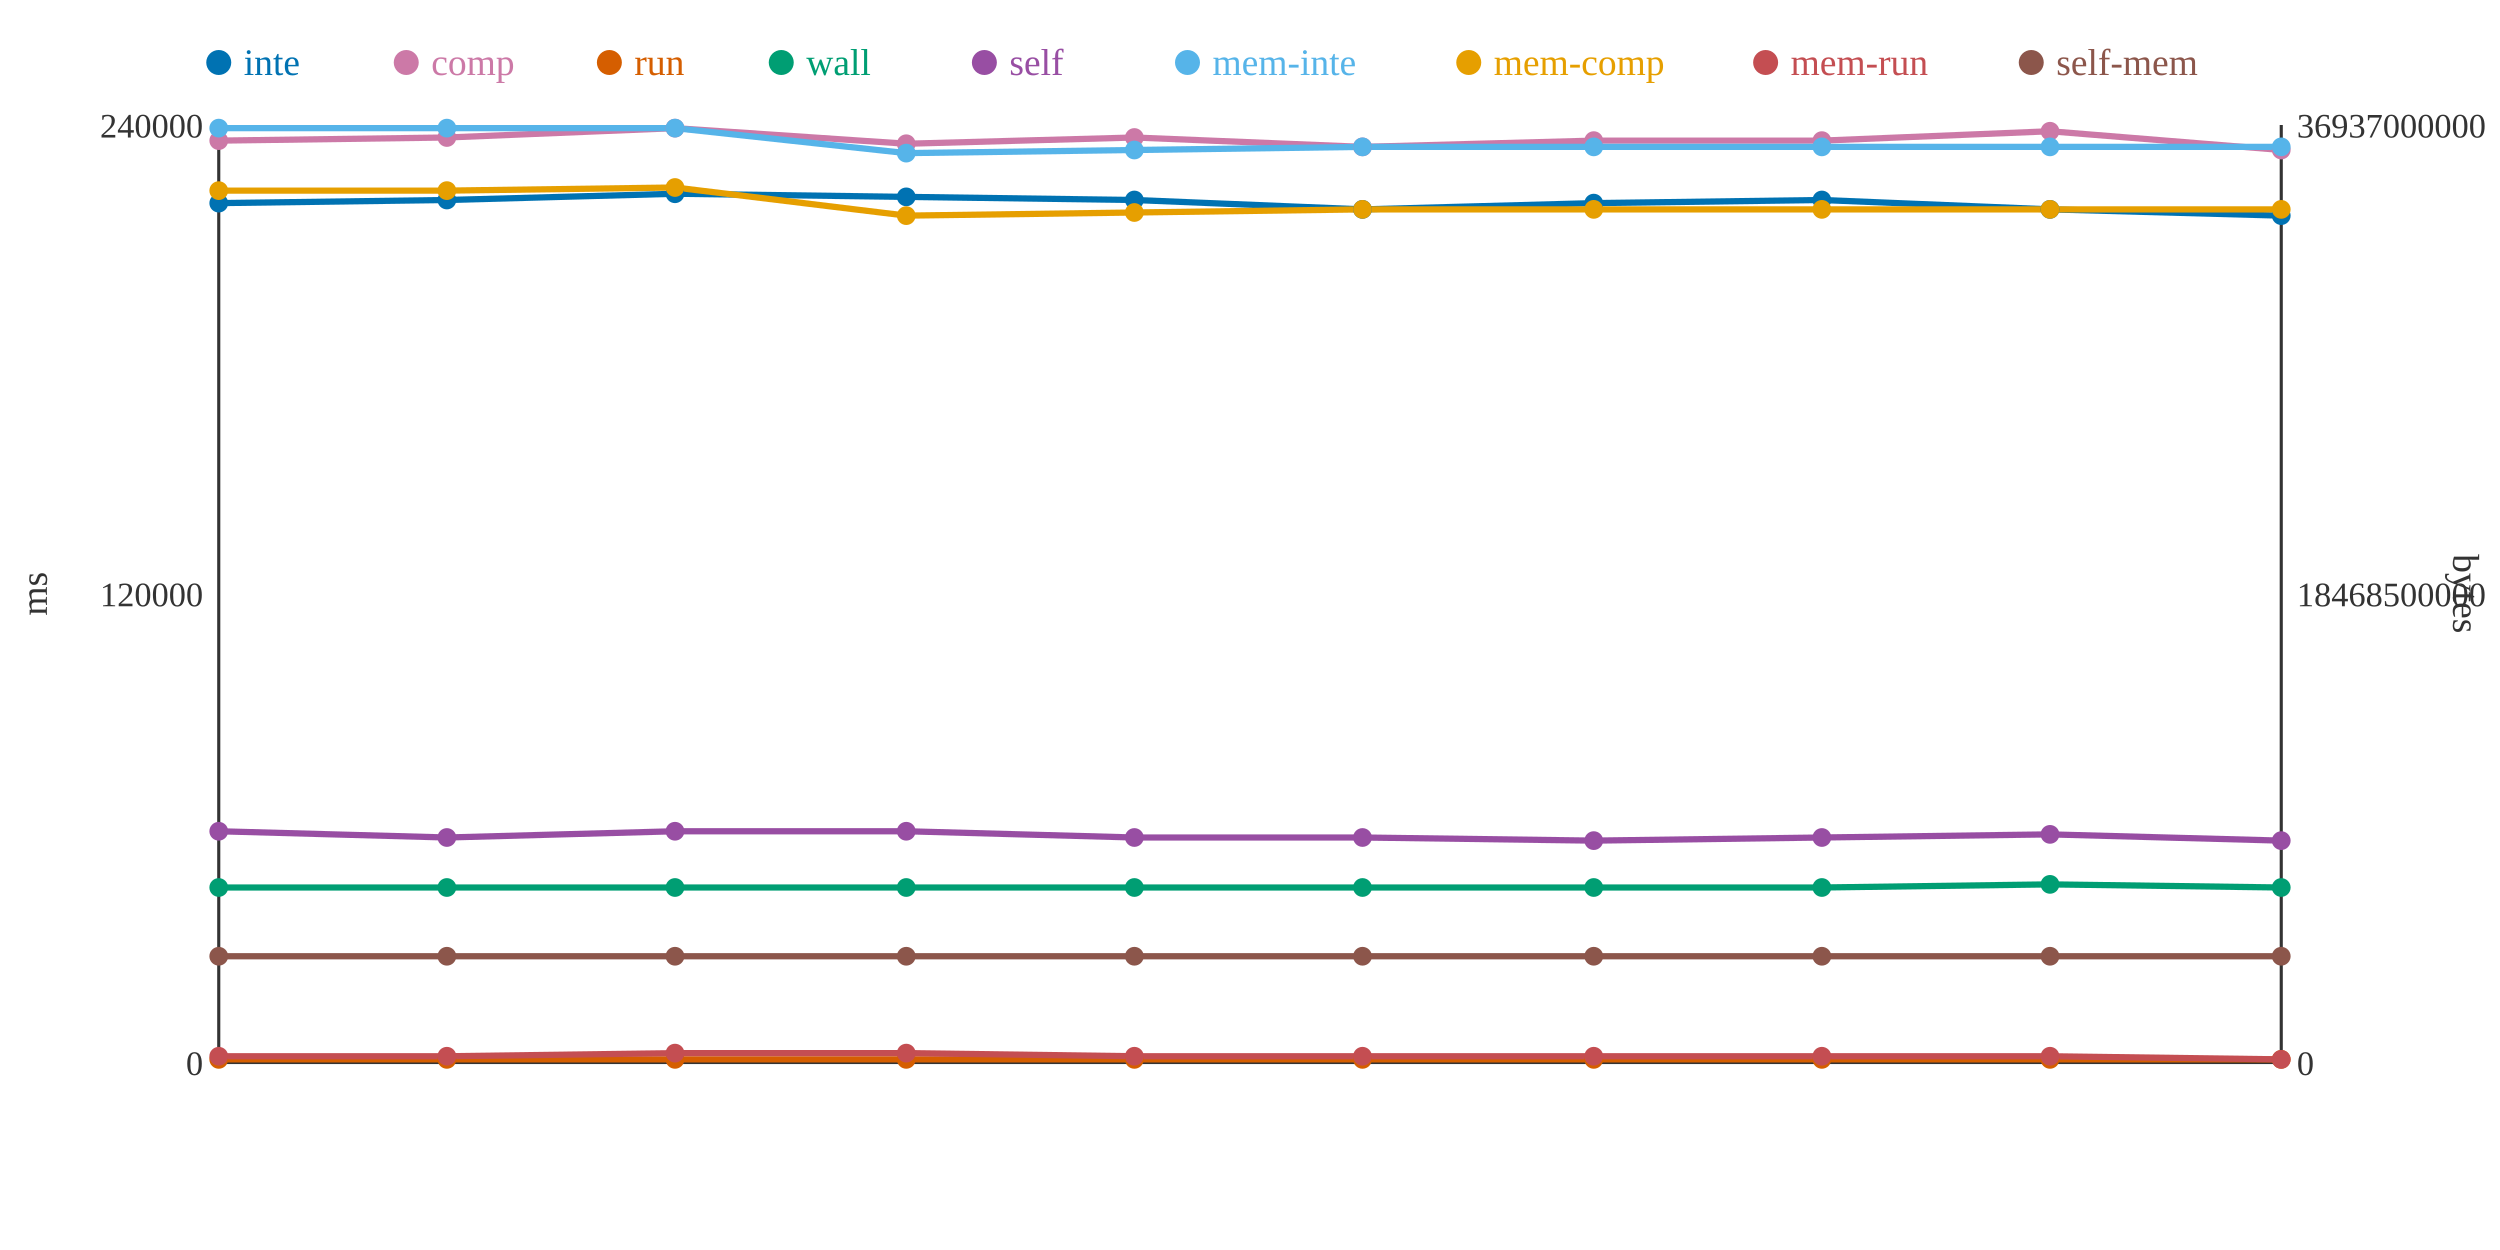
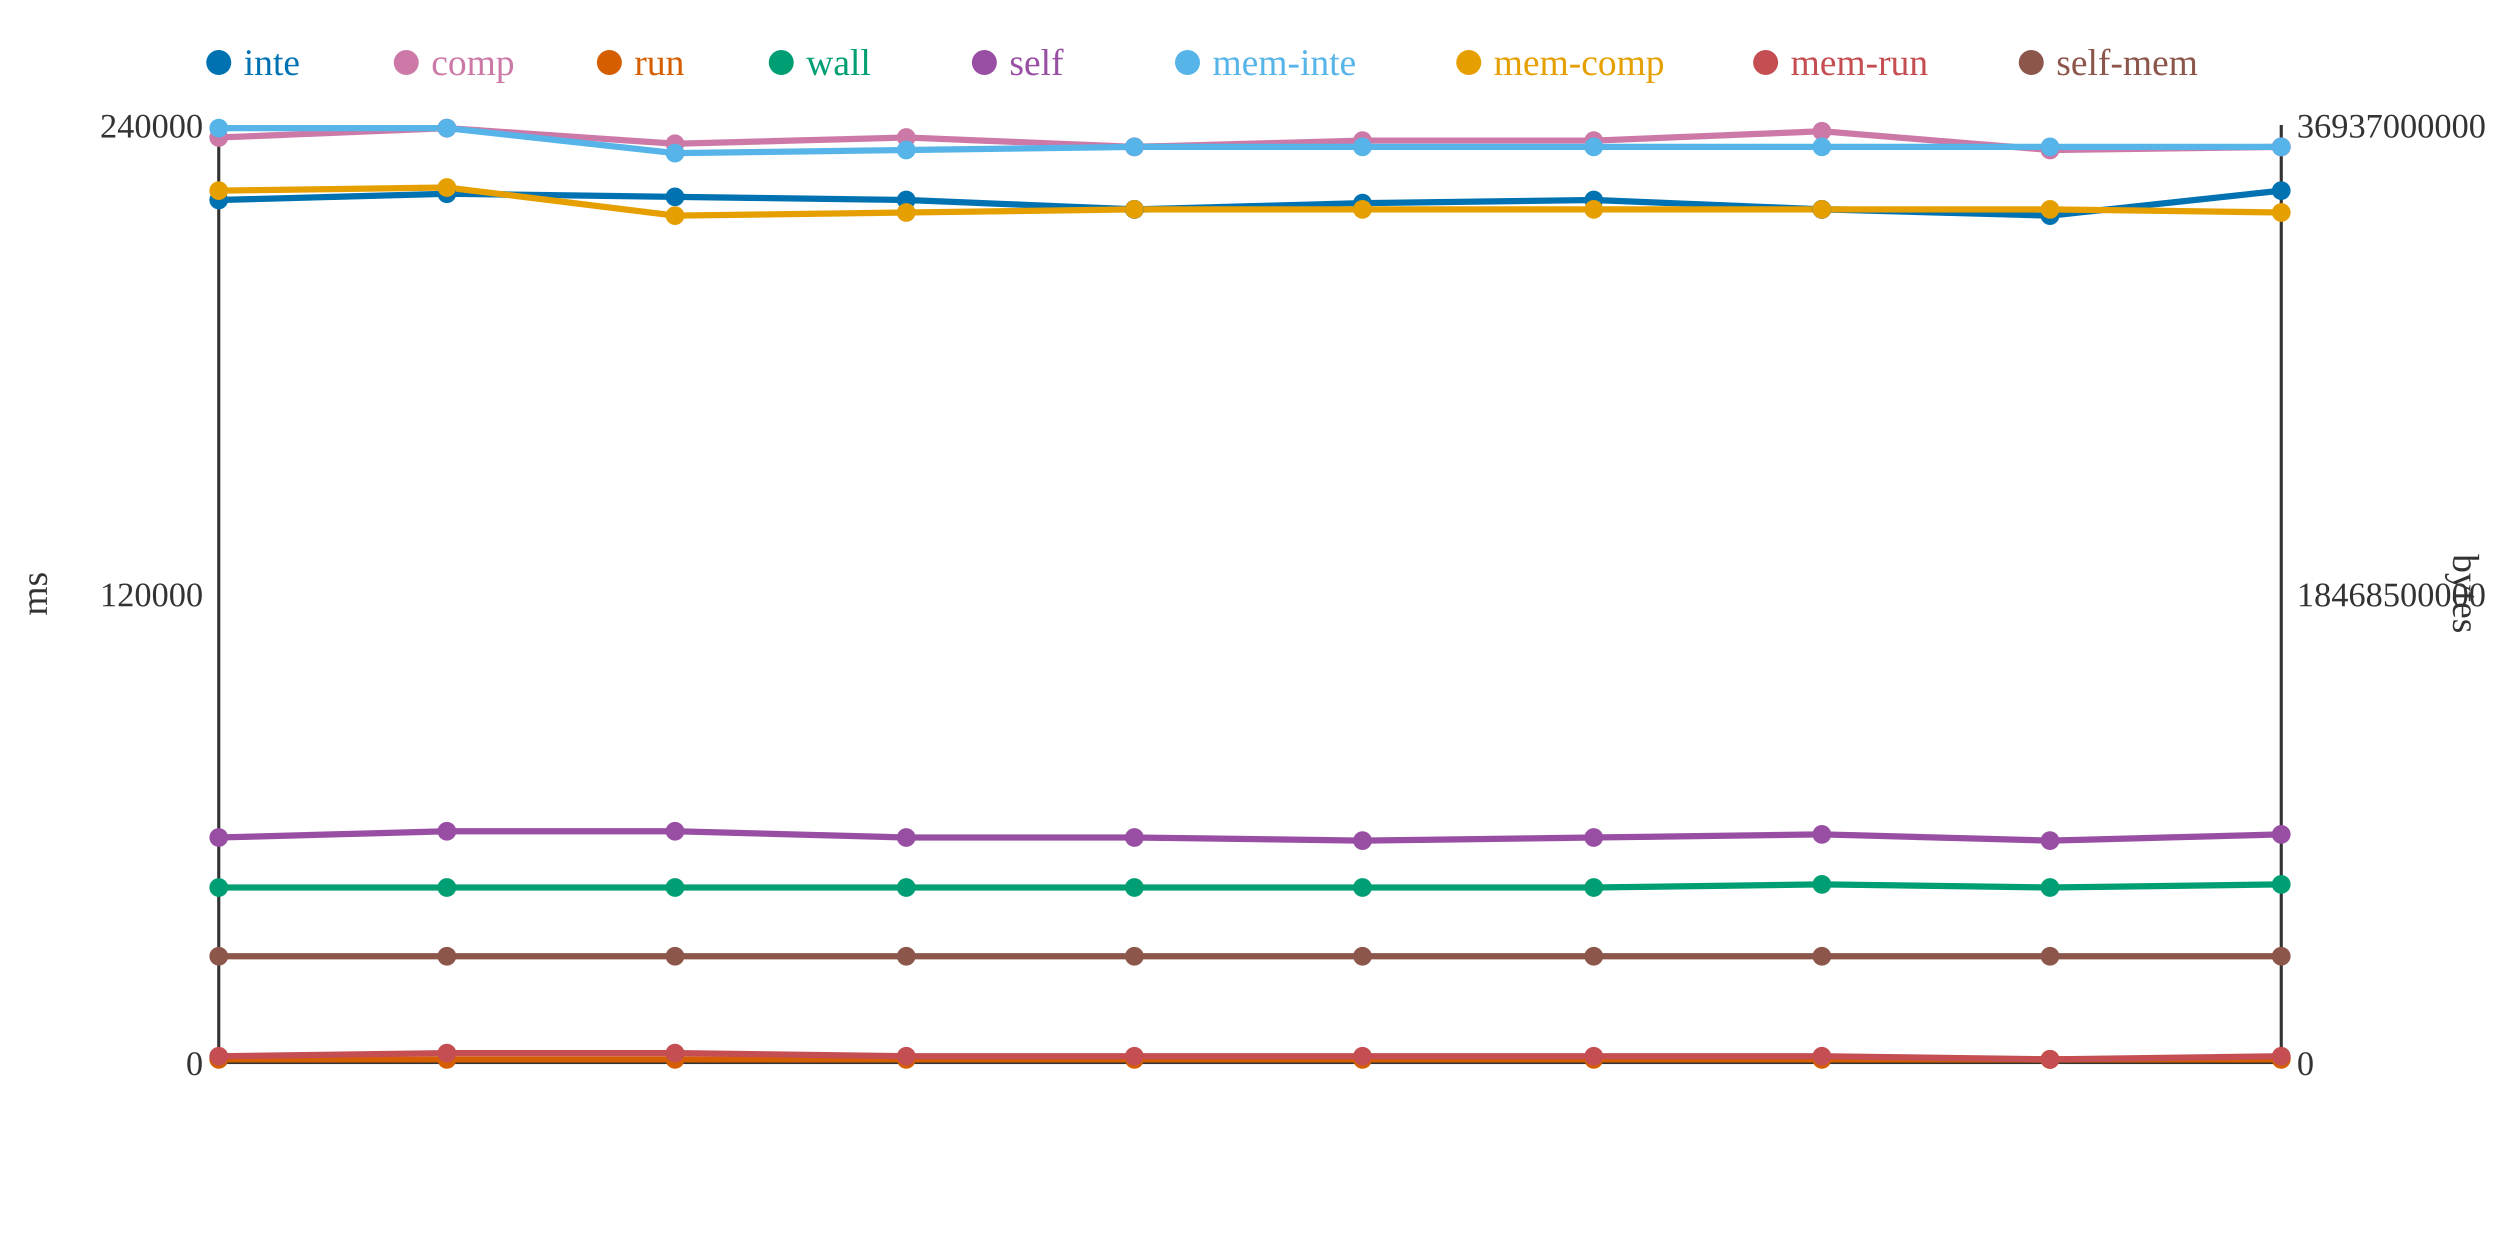
<svg xmlns="http://www.w3.org/2000/svg" width="800" height="400">
  <rect width="800" height="400" fill="white" />
  <line x1="70" y1="40" x2="70" y2="340" stroke="#333" stroke-width="1" />
  <line x1="70" y1="340" x2="730" y2="340" stroke="#333" stroke-width="1" />
  <line x1="730" y1="40" x2="730" y2="340" stroke="#333" stroke-width="1" />
  <text x="65" y="344" text-anchor="end" font-size="11" fill="#333">0</text>
  <text x="65" y="194" text-anchor="end" font-size="11" fill="#333">120000</text>
  <text x="65" y="44" text-anchor="end" font-size="11" fill="#333">240000</text>
  <text x="15" y="190" text-anchor="middle" font-size="12" fill="#333" transform="rotate(-90 15 190)">ms</text>
  <text x="735" y="344" text-anchor="start" font-size="11" fill="#333">0</text>
  <text x="735" y="194" text-anchor="start" font-size="11" fill="#333">18468500000</text>
  <text x="735" y="44" text-anchor="start" font-size="11" fill="#333">36937000000</text>
  <text x="785" y="190" text-anchor="middle" font-size="12" fill="#333" transform="rotate(90 785 190)">bytes</text>
-   <polyline points="70,65 143,64 216,62 290,63 363,64 436,67 510,65 583,64 656,67 730,69" fill="none" stroke="#0072B2" stroke-width="2" />
-   <polyline points="70,45 143,44 216,41 290,46 363,44 436,47 510,45 583,45 656,42 730,48" fill="none" stroke="#CC79A7" stroke-width="2" />
+   <polyline points="70,64 143,62 216,63 290,64 363,67 436,65 510,64 583,67 656,69 730,61" fill="none" stroke="#0072B2" stroke-width="2" />
+   <polyline points="70,44 143,41 216,46 290,44 363,47 436,45 510,45 583,42 656,48 730,47" fill="none" stroke="#CC79A7" stroke-width="2" />
  <polyline points="70,339 143,339 216,339 290,339 363,339 436,339 510,339 583,339 656,339 730,339" fill="none" stroke="#D55E00" stroke-width="2" />
-   <polyline points="70,284 143,284 216,284 290,284 363,284 436,284 510,284 583,284 656,283 730,284" fill="none" stroke="#009E73" stroke-width="2" />
-   <polyline points="70,266 143,268 216,266 290,266 363,268 436,268 510,269 583,268 656,267 730,269" fill="none" stroke="#984EA3" stroke-width="2" />
-   <polyline points="70,41 143,41 216,41 290,49 363,48 436,47 510,47 583,47 656,47 730,47" fill="none" stroke="#56B4E9" stroke-width="2" />
-   <polyline points="70,61 143,61 216,60 290,69 363,68 436,67 510,67 583,67 656,67 730,67" fill="none" stroke="#E69F00" stroke-width="2" />
-   <polyline points="70,338 143,338 216,337 290,337 363,338 436,338 510,338 583,338 656,338 730,339" fill="none" stroke="#C44E52" stroke-width="2" />
+   <polyline points="70,284 143,284 216,284 290,284 363,284 436,284 510,284 583,283 656,284 730,283" fill="none" stroke="#009E73" stroke-width="2" />
+   <polyline points="70,268 143,266 216,266 290,268 363,268 436,269 510,268 583,267 656,269 730,267" fill="none" stroke="#984EA3" stroke-width="2" />
+   <polyline points="70,41 143,41 216,49 290,48 363,47 436,47 510,47 583,47 656,47 730,47" fill="none" stroke="#56B4E9" stroke-width="2" />
+   <polyline points="70,61 143,60 216,69 290,68 363,67 436,67 510,67 583,67 656,67 730,68" fill="none" stroke="#E69F00" stroke-width="2" />
+   <polyline points="70,338 143,337 216,337 290,338 363,338 436,338 510,338 583,338 656,339 730,338" fill="none" stroke="#C44E52" stroke-width="2" />
  <polyline points="70,306 143,306 216,306 290,306 363,306 436,306 510,306 583,306 656,306 730,306" fill="none" stroke="#8C564B" stroke-width="2" />
-   <circle cx="70" cy="65" r="3" fill="#0072B2" />
-   <circle cx="70" cy="45" r="3" fill="#CC79A7" />
+   <circle cx="70" cy="64" r="3" fill="#0072B2" />
+   <circle cx="70" cy="44" r="3" fill="#CC79A7" />
  <circle cx="70" cy="339" r="3" fill="#D55E00" />
  <circle cx="70" cy="284" r="3" fill="#009E73" />
-   <circle cx="70" cy="266" r="3" fill="#984EA3" />
+   <circle cx="70" cy="268" r="3" fill="#984EA3" />
  <circle cx="70" cy="41" r="3" fill="#56B4E9" />
  <circle cx="70" cy="61" r="3" fill="#E69F00" />
  <circle cx="70" cy="338" r="3" fill="#C44E52" />
  <circle cx="70" cy="306" r="3" fill="#8C564B" />
-   <circle cx="143" cy="64" r="3" fill="#0072B2" />
-   <circle cx="143" cy="44" r="3" fill="#CC79A7" />
+   <circle cx="143" cy="62" r="3" fill="#0072B2" />
+   <circle cx="143" cy="41" r="3" fill="#CC79A7" />
  <circle cx="143" cy="339" r="3" fill="#D55E00" />
  <circle cx="143" cy="284" r="3" fill="#009E73" />
-   <circle cx="143" cy="268" r="3" fill="#984EA3" />
+   <circle cx="143" cy="266" r="3" fill="#984EA3" />
  <circle cx="143" cy="41" r="3" fill="#56B4E9" />
-   <circle cx="143" cy="61" r="3" fill="#E69F00" />
-   <circle cx="143" cy="338" r="3" fill="#C44E52" />
+   <circle cx="143" cy="60" r="3" fill="#E69F00" />
+   <circle cx="143" cy="337" r="3" fill="#C44E52" />
  <circle cx="143" cy="306" r="3" fill="#8C564B" />
-   <circle cx="216" cy="62" r="3" fill="#0072B2" />
-   <circle cx="216" cy="41" r="3" fill="#CC79A7" />
+   <circle cx="216" cy="63" r="3" fill="#0072B2" />
+   <circle cx="216" cy="46" r="3" fill="#CC79A7" />
  <circle cx="216" cy="339" r="3" fill="#D55E00" />
  <circle cx="216" cy="284" r="3" fill="#009E73" />
  <circle cx="216" cy="266" r="3" fill="#984EA3" />
-   <circle cx="216" cy="41" r="3" fill="#56B4E9" />
-   <circle cx="216" cy="60" r="3" fill="#E69F00" />
+   <circle cx="216" cy="49" r="3" fill="#56B4E9" />
+   <circle cx="216" cy="69" r="3" fill="#E69F00" />
  <circle cx="216" cy="337" r="3" fill="#C44E52" />
  <circle cx="216" cy="306" r="3" fill="#8C564B" />
-   <circle cx="290" cy="63" r="3" fill="#0072B2" />
-   <circle cx="290" cy="46" r="3" fill="#CC79A7" />
+   <circle cx="290" cy="64" r="3" fill="#0072B2" />
+   <circle cx="290" cy="44" r="3" fill="#CC79A7" />
  <circle cx="290" cy="339" r="3" fill="#D55E00" />
  <circle cx="290" cy="284" r="3" fill="#009E73" />
-   <circle cx="290" cy="266" r="3" fill="#984EA3" />
-   <circle cx="290" cy="49" r="3" fill="#56B4E9" />
-   <circle cx="290" cy="69" r="3" fill="#E69F00" />
-   <circle cx="290" cy="337" r="3" fill="#C44E52" />
+   <circle cx="290" cy="268" r="3" fill="#984EA3" />
+   <circle cx="290" cy="48" r="3" fill="#56B4E9" />
+   <circle cx="290" cy="68" r="3" fill="#E69F00" />
+   <circle cx="290" cy="338" r="3" fill="#C44E52" />
  <circle cx="290" cy="306" r="3" fill="#8C564B" />
-   <circle cx="363" cy="64" r="3" fill="#0072B2" />
-   <circle cx="363" cy="44" r="3" fill="#CC79A7" />
+   <circle cx="363" cy="67" r="3" fill="#0072B2" />
+   <circle cx="363" cy="47" r="3" fill="#CC79A7" />
  <circle cx="363" cy="339" r="3" fill="#D55E00" />
  <circle cx="363" cy="284" r="3" fill="#009E73" />
  <circle cx="363" cy="268" r="3" fill="#984EA3" />
-   <circle cx="363" cy="48" r="3" fill="#56B4E9" />
-   <circle cx="363" cy="68" r="3" fill="#E69F00" />
+   <circle cx="363" cy="47" r="3" fill="#56B4E9" />
+   <circle cx="363" cy="67" r="3" fill="#E69F00" />
  <circle cx="363" cy="338" r="3" fill="#C44E52" />
  <circle cx="363" cy="306" r="3" fill="#8C564B" />
-   <circle cx="436" cy="67" r="3" fill="#0072B2" />
-   <circle cx="436" cy="47" r="3" fill="#CC79A7" />
+   <circle cx="436" cy="65" r="3" fill="#0072B2" />
+   <circle cx="436" cy="45" r="3" fill="#CC79A7" />
  <circle cx="436" cy="339" r="3" fill="#D55E00" />
  <circle cx="436" cy="284" r="3" fill="#009E73" />
-   <circle cx="436" cy="268" r="3" fill="#984EA3" />
+   <circle cx="436" cy="269" r="3" fill="#984EA3" />
  <circle cx="436" cy="47" r="3" fill="#56B4E9" />
  <circle cx="436" cy="67" r="3" fill="#E69F00" />
  <circle cx="436" cy="338" r="3" fill="#C44E52" />
  <circle cx="436" cy="306" r="3" fill="#8C564B" />
-   <circle cx="510" cy="65" r="3" fill="#0072B2" />
+   <circle cx="510" cy="64" r="3" fill="#0072B2" />
  <circle cx="510" cy="45" r="3" fill="#CC79A7" />
  <circle cx="510" cy="339" r="3" fill="#D55E00" />
  <circle cx="510" cy="284" r="3" fill="#009E73" />
-   <circle cx="510" cy="269" r="3" fill="#984EA3" />
+   <circle cx="510" cy="268" r="3" fill="#984EA3" />
  <circle cx="510" cy="47" r="3" fill="#56B4E9" />
  <circle cx="510" cy="67" r="3" fill="#E69F00" />
  <circle cx="510" cy="338" r="3" fill="#C44E52" />
  <circle cx="510" cy="306" r="3" fill="#8C564B" />
-   <circle cx="583" cy="64" r="3" fill="#0072B2" />
-   <circle cx="583" cy="45" r="3" fill="#CC79A7" />
+   <circle cx="583" cy="67" r="3" fill="#0072B2" />
+   <circle cx="583" cy="42" r="3" fill="#CC79A7" />
  <circle cx="583" cy="339" r="3" fill="#D55E00" />
-   <circle cx="583" cy="284" r="3" fill="#009E73" />
-   <circle cx="583" cy="268" r="3" fill="#984EA3" />
+   <circle cx="583" cy="283" r="3" fill="#009E73" />
+   <circle cx="583" cy="267" r="3" fill="#984EA3" />
  <circle cx="583" cy="47" r="3" fill="#56B4E9" />
  <circle cx="583" cy="67" r="3" fill="#E69F00" />
  <circle cx="583" cy="338" r="3" fill="#C44E52" />
  <circle cx="583" cy="306" r="3" fill="#8C564B" />
-   <circle cx="656" cy="67" r="3" fill="#0072B2" />
-   <circle cx="656" cy="42" r="3" fill="#CC79A7" />
+   <circle cx="656" cy="69" r="3" fill="#0072B2" />
+   <circle cx="656" cy="48" r="3" fill="#CC79A7" />
  <circle cx="656" cy="339" r="3" fill="#D55E00" />
-   <circle cx="656" cy="283" r="3" fill="#009E73" />
-   <circle cx="656" cy="267" r="3" fill="#984EA3" />
+   <circle cx="656" cy="284" r="3" fill="#009E73" />
+   <circle cx="656" cy="269" r="3" fill="#984EA3" />
  <circle cx="656" cy="47" r="3" fill="#56B4E9" />
  <circle cx="656" cy="67" r="3" fill="#E69F00" />
-   <circle cx="656" cy="338" r="3" fill="#C44E52" />
+   <circle cx="656" cy="339" r="3" fill="#C44E52" />
  <circle cx="656" cy="306" r="3" fill="#8C564B" />
-   <circle cx="730" cy="69" r="3" fill="#0072B2" />
-   <circle cx="730" cy="48" r="3" fill="#CC79A7" />
+   <circle cx="730" cy="61" r="3" fill="#0072B2" />
+   <circle cx="730" cy="47" r="3" fill="#CC79A7" />
  <circle cx="730" cy="339" r="3" fill="#D55E00" />
-   <circle cx="730" cy="284" r="3" fill="#009E73" />
-   <circle cx="730" cy="269" r="3" fill="#984EA3" />
+   <circle cx="730" cy="283" r="3" fill="#009E73" />
+   <circle cx="730" cy="267" r="3" fill="#984EA3" />
  <circle cx="730" cy="47" r="3" fill="#56B4E9" />
-   <circle cx="730" cy="67" r="3" fill="#E69F00" />
-   <circle cx="730" cy="339" r="3" fill="#C44E52" />
+   <circle cx="730" cy="68" r="3" fill="#E69F00" />
+   <circle cx="730" cy="338" r="3" fill="#C44E52" />
  <circle cx="730" cy="306" r="3" fill="#8C564B" />
  <circle cx="70" cy="20" r="4" fill="#0072B2" />
  <text x="78" y="24" text-anchor="start" font-size="12" fill="#0072B2">inte</text>
  <circle cx="130" cy="20" r="4" fill="#CC79A7" />
  <text x="138" y="24" text-anchor="start" font-size="12" fill="#CC79A7">comp</text>
  <circle cx="195" cy="20" r="4" fill="#D55E00" />
  <text x="203" y="24" text-anchor="start" font-size="12" fill="#D55E00">run</text>
  <circle cx="250" cy="20" r="4" fill="#009E73" />
  <text x="258" y="24" text-anchor="start" font-size="12" fill="#009E73">wall</text>
  <circle cx="315" cy="20" r="4" fill="#984EA3" />
  <text x="323" y="24" text-anchor="start" font-size="12" fill="#984EA3">self</text>
  <circle cx="380" cy="20" r="4" fill="#56B4E9" />
  <text x="388" y="24" text-anchor="start" font-size="12" fill="#56B4E9">mem-inte</text>
  <circle cx="470" cy="20" r="4" fill="#E69F00" />
  <text x="478" y="24" text-anchor="start" font-size="12" fill="#E69F00">mem-comp</text>
  <circle cx="565" cy="20" r="4" fill="#C44E52" />
  <text x="573" y="24" text-anchor="start" font-size="12" fill="#C44E52">mem-run</text>
  <circle cx="650" cy="20" r="4" fill="#8C564B" />
  <text x="658" y="24" text-anchor="start" font-size="12" fill="#8C564B">self-mem</text>
</svg>
